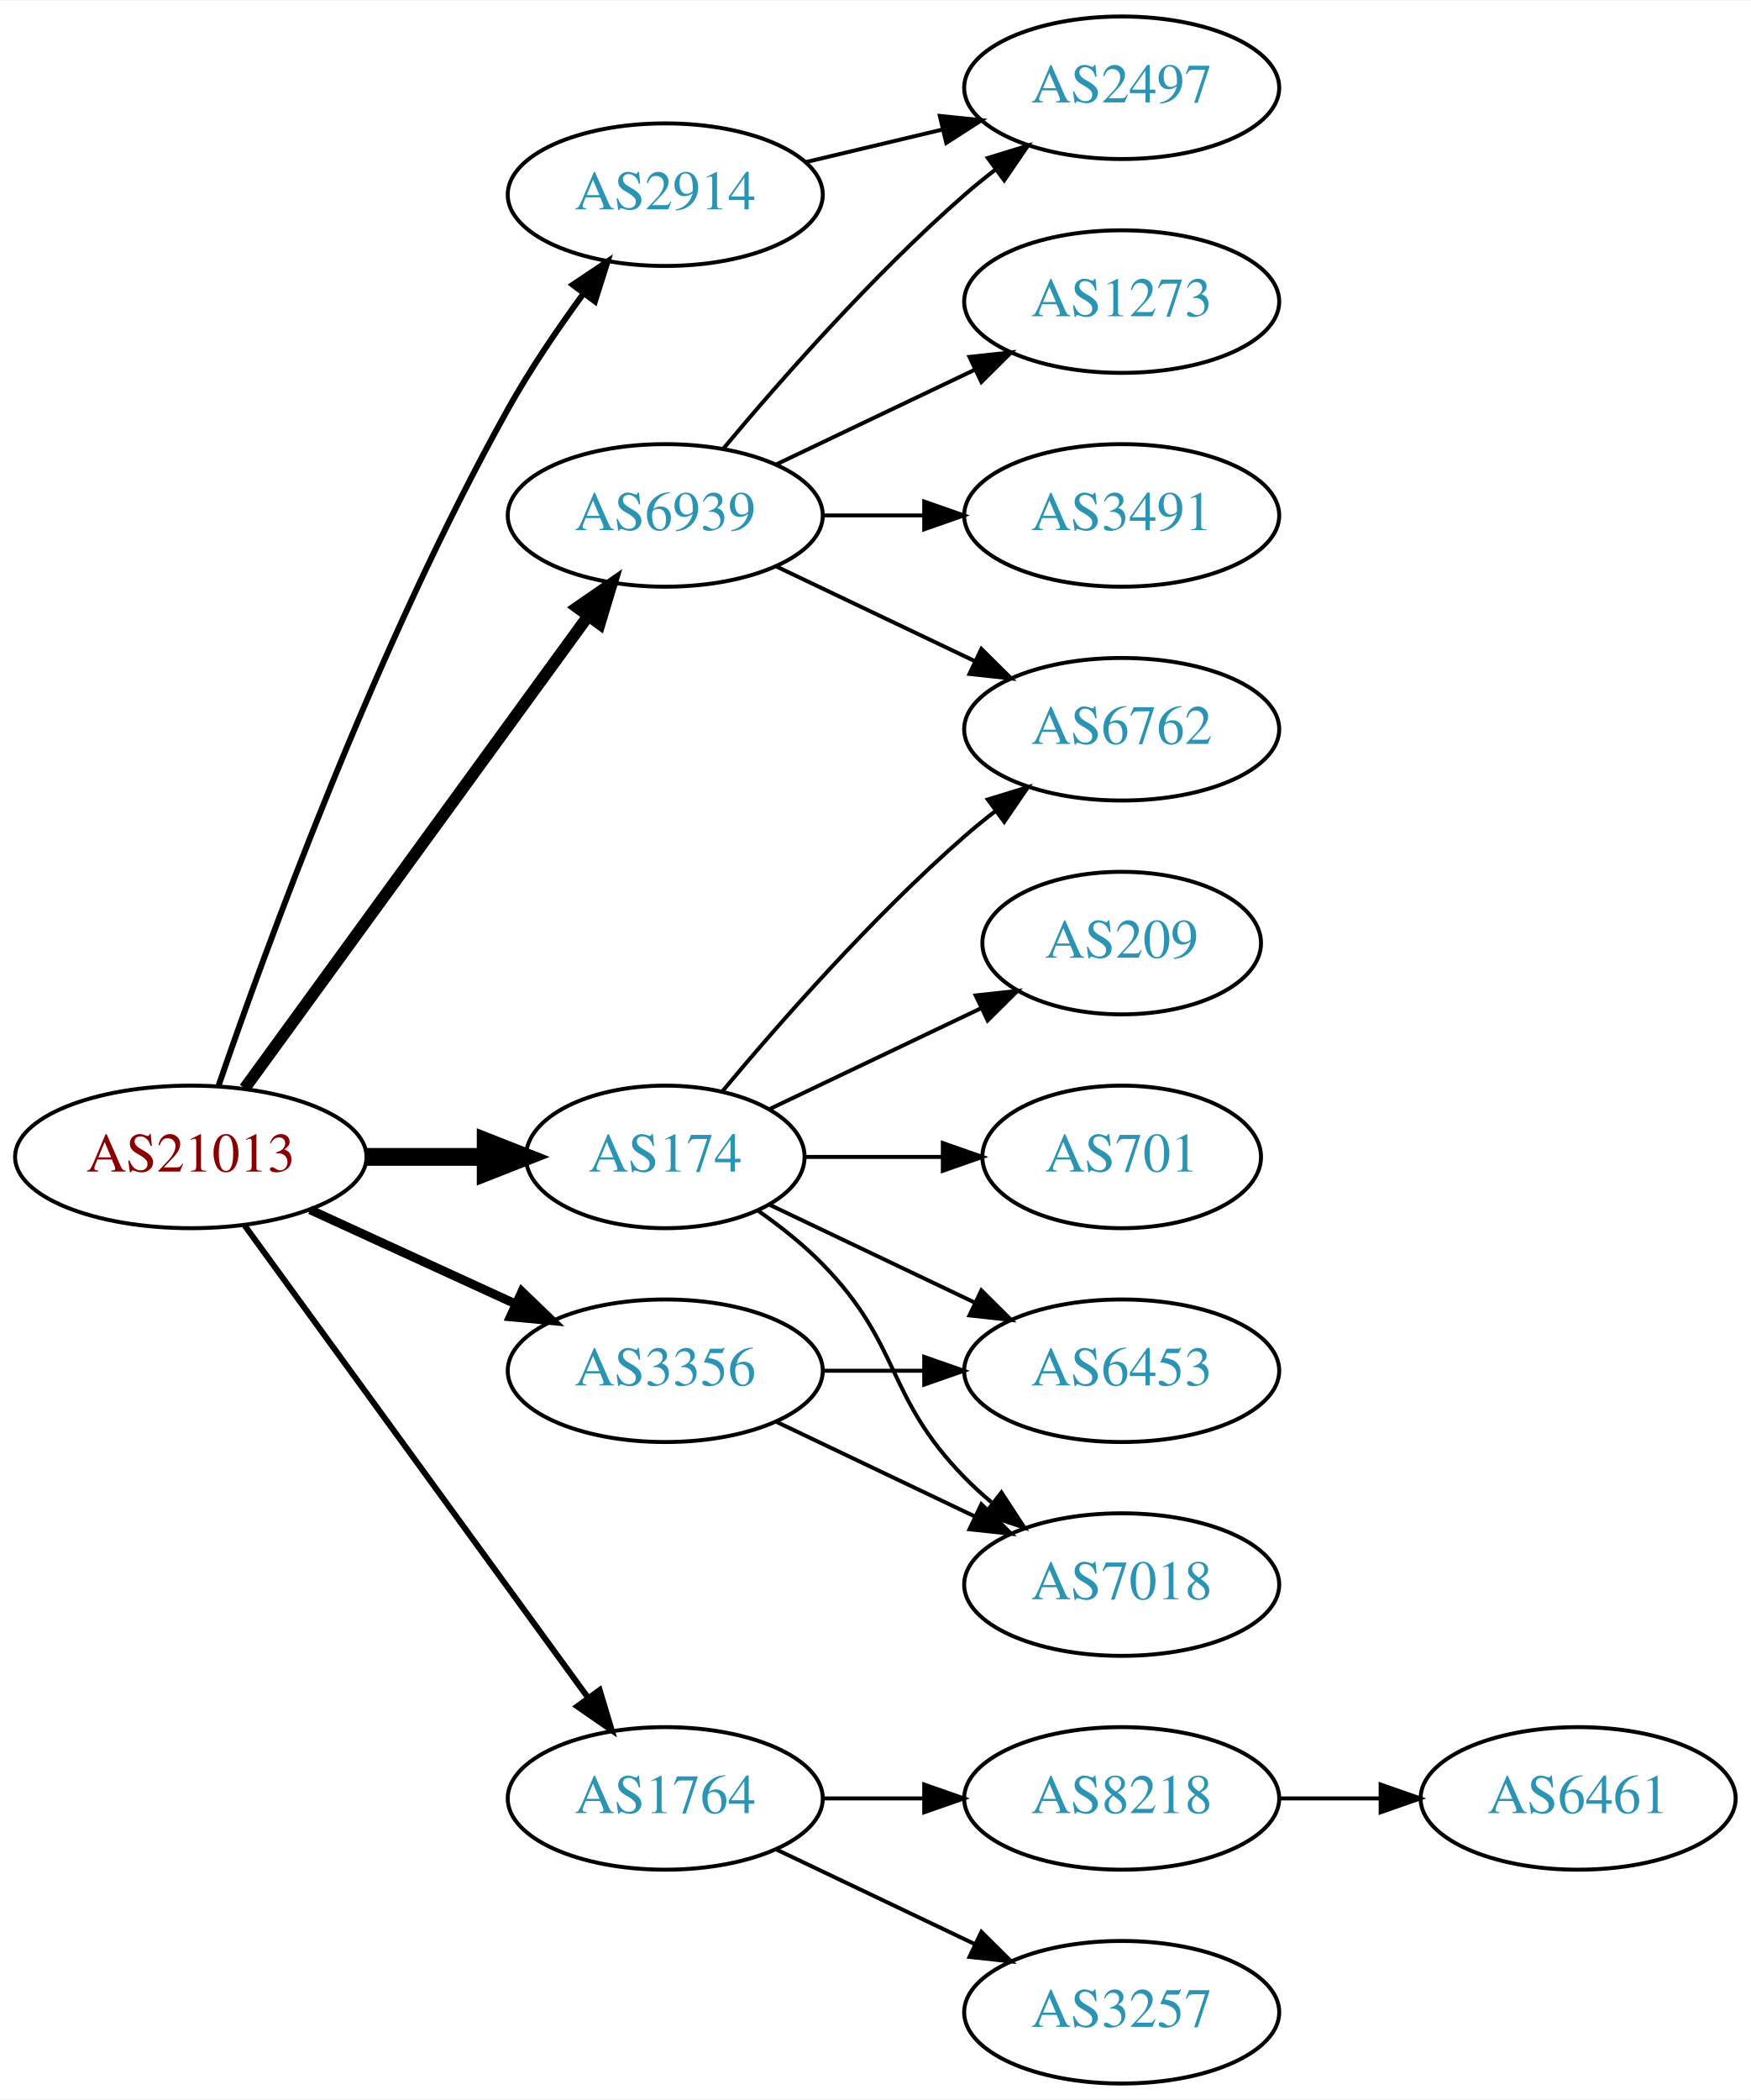
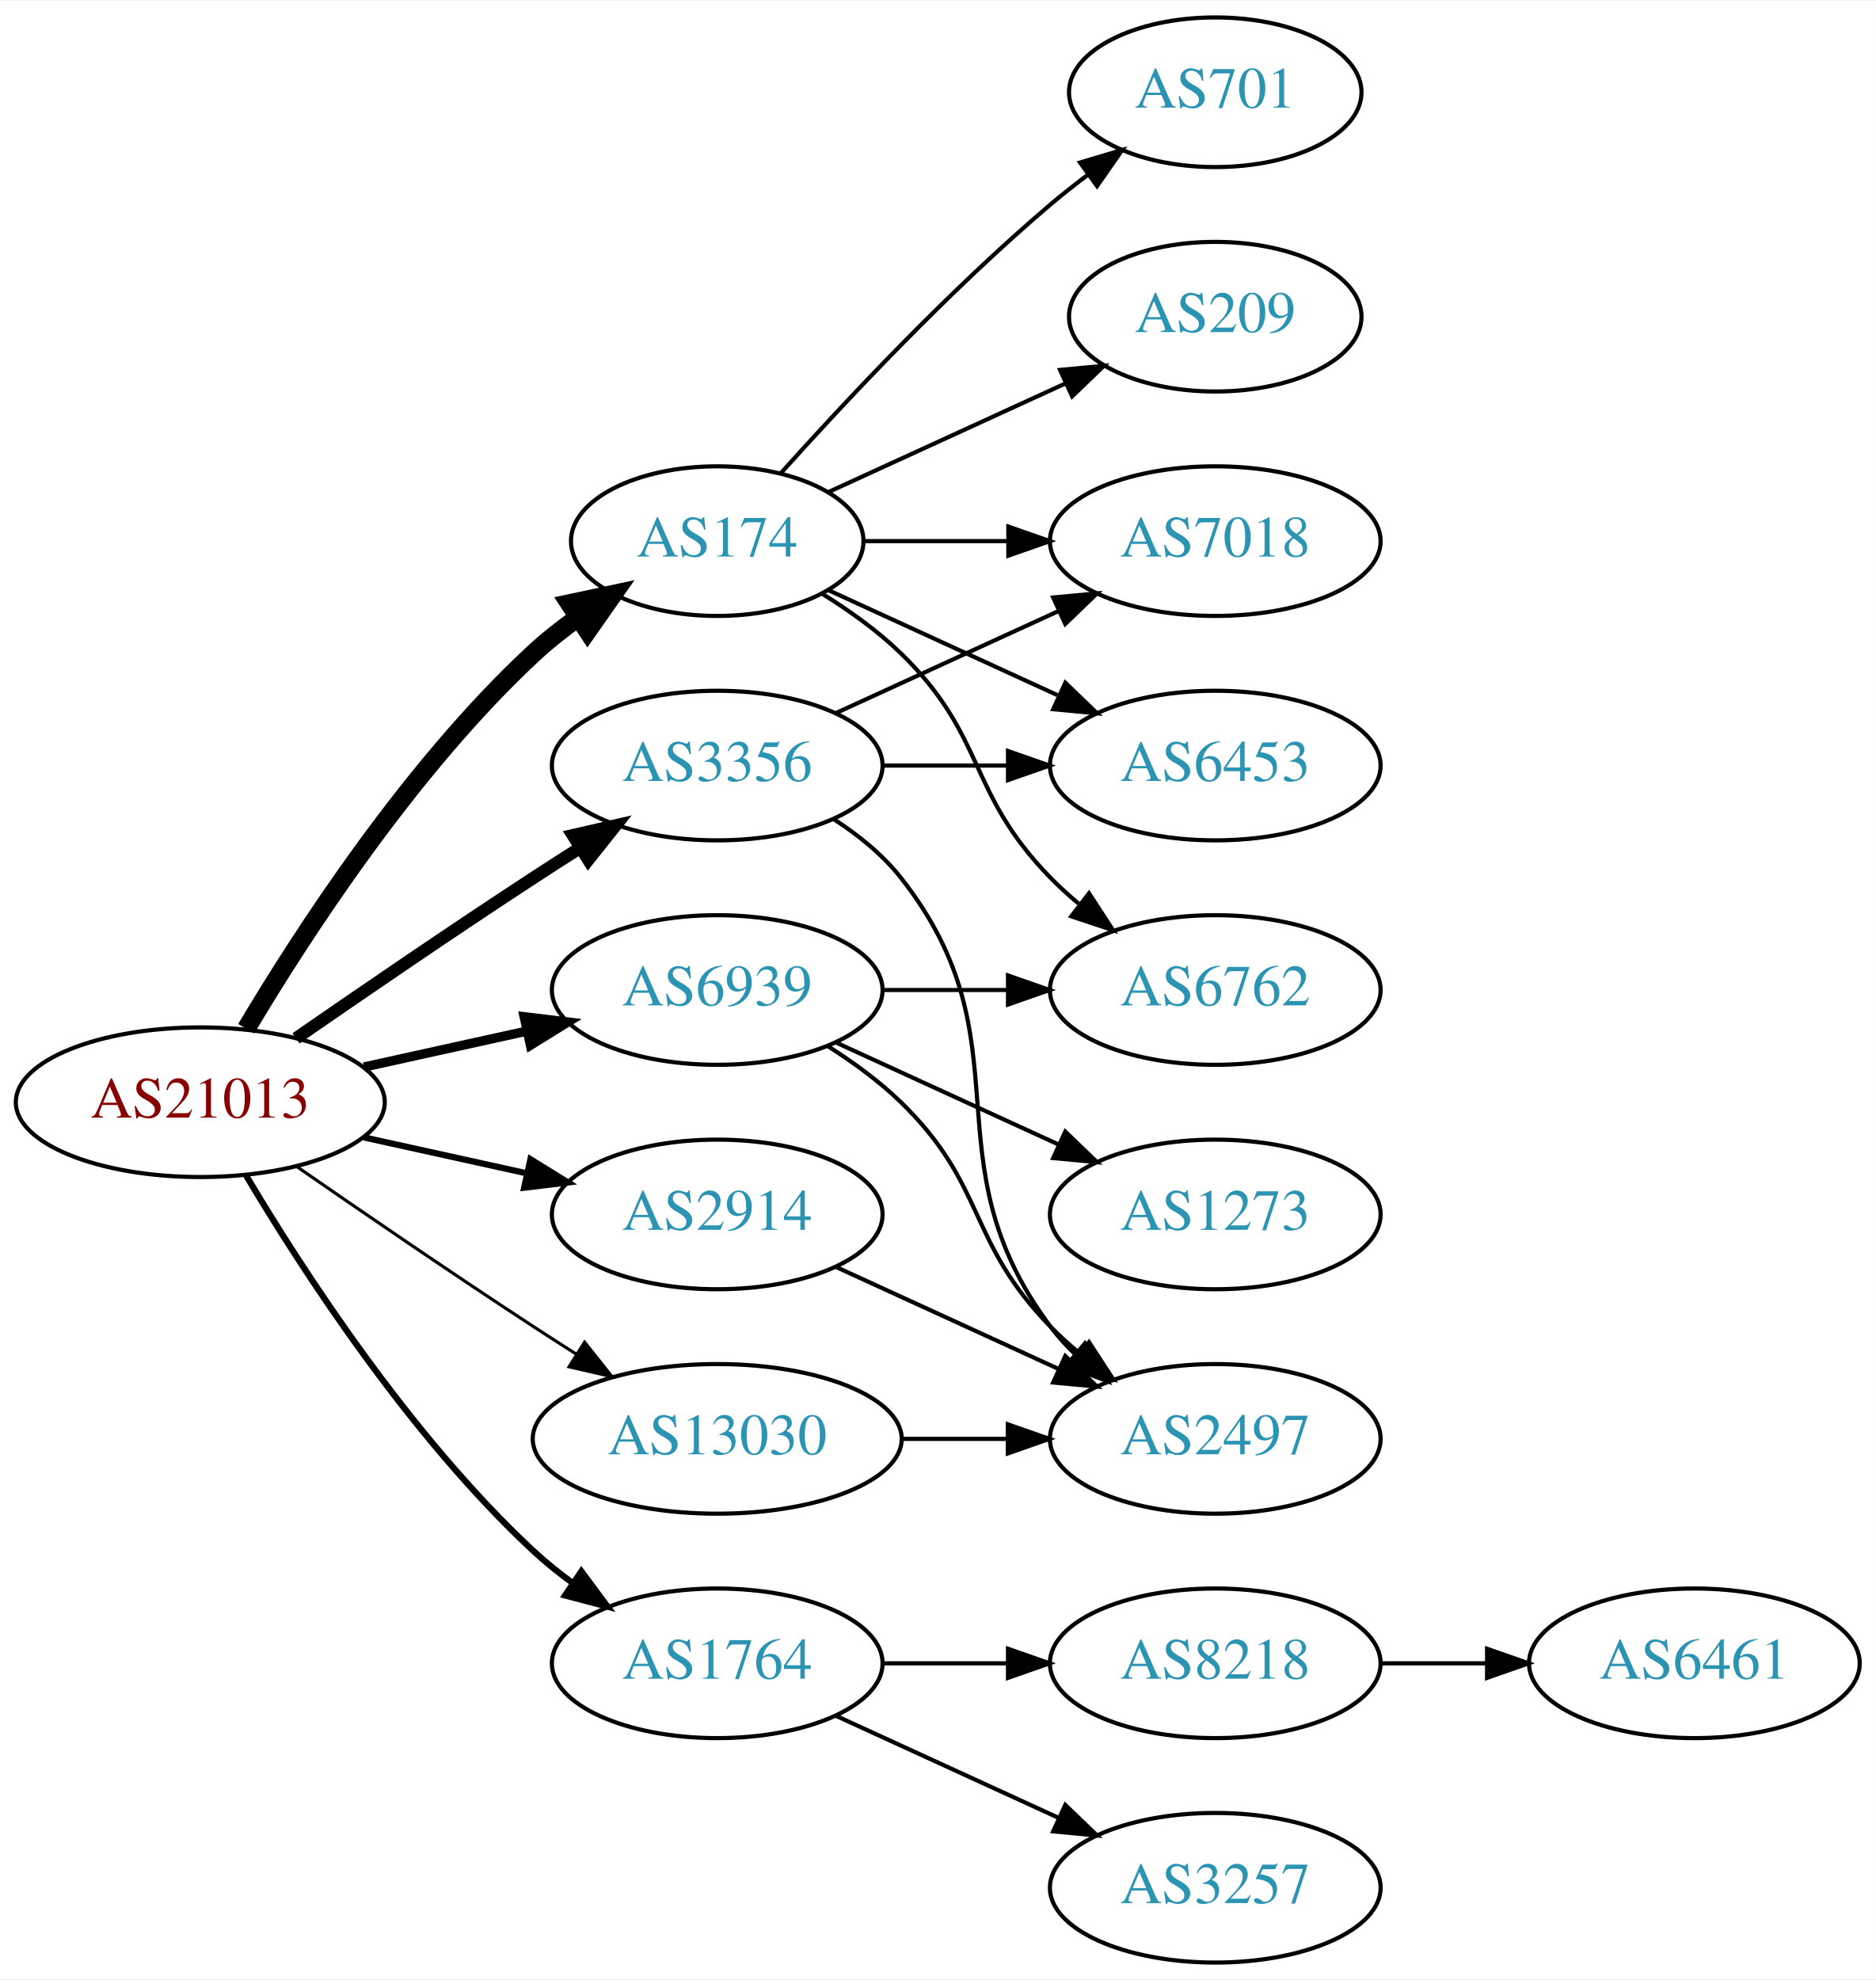
- <svg xmlns="http://www.w3.org/2000/svg" xmlns:xlink="http://www.w3.org/1999/xlink" width="442pt" height="530pt" viewBox="0.00 0.00 442.27 530.00">
-   <g id="graph0" class="graph" transform="scale(1 1) rotate(0) translate(4 526)">
-     <polygon fill="white" stroke="none" points="-4,4 -4,-526 438.271,-526 438.271,4 -4,4" />
+ <svg xmlns="http://www.w3.org/2000/svg" xmlns:xlink="http://www.w3.org/1999/xlink" width="451pt" height="476pt" viewBox="0.00 0.00 451.37 476.00">
+   <g id="graph0" class="graph" transform="scale(1 1) rotate(0) translate(4 472)">
+     <polygon fill="white" stroke="none" points="-4,4 -4,-472 447.37,-472 447.37,4 -4,4" />
    <g id="node1" class="node">
      <g id="a_node1">
        <a xlink:href="/asn/21013" xlink:title="AS21013 ~ Wels, AT [AT]">
-           <ellipse fill="#ffffff" stroke="black" cx="44.196" cy="-234" rx="44.393" ry="18" />
-           <text text-anchor="middle" x="44.196" y="-230.3" font-family="Times,serif" font-size="14.00" fill="#880000">AS21013</text>
+           <ellipse fill="#ffffff" stroke="black" cx="44.196" cy="-207" rx="44.393" ry="18" />
+           <text text-anchor="middle" x="44.196" y="-203.3" font-family="Times,serif" font-size="14.00" fill="#880000">AS21013</text>
        </a>
      </g>
    </g>
    <g id="node2" class="node">
      <g id="a_node2">
        <a xlink:href="/asn/174" xlink:title="AS174 ~ Cogent Communications [US]">
-           <ellipse fill="#ffffff" stroke="black" cx="164.039" cy="-234" rx="35.194" ry="18" />
-           <text text-anchor="middle" x="164.039" y="-230.3" font-family="Times,serif" font-size="14.00" fill="#2c94b3">AS174</text>
+           <ellipse fill="#ffffff" stroke="black" cx="168.588" cy="-342" rx="35.194" ry="18" />
+           <text text-anchor="middle" x="168.588" y="-338.3" font-family="Times,serif" font-size="14.00" fill="#2c94b3">AS174</text>
        </a>
      </g>
    </g>
    <g id="edge1" class="edge">
-       <path fill="none" stroke="black" stroke-width="4.5" d="M88.407,-234C98.255,-234 108.735,-234 118.632,-234" />
-       <polygon fill="black" stroke="black" stroke-width="4.5" points="118.684,-237.938 128.684,-234 118.684,-230.063 118.684,-237.938" />
+       <path fill="none" stroke="black" stroke-width="4.5" d="M55.242,-224.671C68.813,-247.472 94.745,-287.472 124.392,-315 127.689,-318.061 131.382,-320.972 135.183,-323.672" />
+       <polygon fill="black" stroke="black" stroke-width="4.5" points="133.052,-326.983 143.564,-329.22 137.399,-320.417 133.052,-326.983" />
    </g>
    <g id="node3" class="node">
      <g id="a_node3">
        <a xlink:href="/asn/1764" xlink:title="AS1764 ~ NEXTLAYER-AS [AT]">
-           <ellipse fill="#ffffff" stroke="black" cx="164.039" cy="-72" rx="39.794" ry="18" />
-           <text text-anchor="middle" x="164.039" y="-68.3" font-family="Times,serif" font-size="14.00" fill="#2c94b3">AS1764</text>
+           <ellipse fill="#ffffff" stroke="black" cx="168.588" cy="-72" rx="39.794" ry="18" />
+           <text text-anchor="middle" x="168.588" y="-68.3" font-family="Times,serif" font-size="14.00" fill="#2c94b3">AS1764</text>
        </a>
      </g>
    </g>
    <g id="edge2" class="edge">
-       <path fill="none" stroke="black" stroke-width="1.5" d="M57.807,-216.663C78.628,-188.04 120.29,-130.767 144.479,-97.514" />
-       <polygon fill="black" stroke="black" stroke-width="1.5" points="147.466,-99.358 150.518,-89.212 141.805,-95.24 147.466,-99.358" />
+       <path fill="none" stroke="black" stroke-width="1.5" d="M55.242,-189.329C68.813,-166.528 94.745,-126.528 124.392,-99 127.298,-96.302 130.512,-93.72 133.836,-91.297" />
+       <polygon fill="black" stroke="black" stroke-width="1.5" points="135.895,-94.13 142.214,-85.625 131.971,-88.333 135.895,-94.13" />
    </g>
    <g id="node4" class="node">
      <g id="a_node4">
        <a xlink:href="/asn/2914" xlink:title="AS2914 ~ NTT America, Inc. [US]">
-           <ellipse fill="#ffffff" stroke="black" cx="164.039" cy="-477" rx="39.794" ry="18" />
-           <text text-anchor="middle" x="164.039" y="-473.3" font-family="Times,serif" font-size="14.00" fill="#2c94b3">AS2914</text>
+           <ellipse fill="#ffffff" stroke="black" cx="168.588" cy="-180" rx="39.794" ry="18" />
+           <text text-anchor="middle" x="168.588" y="-176.3" font-family="Times,serif" font-size="14.00" fill="#2c94b3">AS2914</text>
        </a>
      </g>
    </g>
    <g id="edge3" class="edge">
-       <path fill="none" stroke="black" stroke-width="1.5" d="M51.145,-251.811C62.911,-286.066 90.933,-363.041 124.392,-423 129.927,-432.918 136.925,-443.199 143.44,-452.096" />
-       <polygon fill="black" stroke="black" stroke-width="1.5" points="140.676,-454.244 149.476,-460.144 146.276,-450.044 140.676,-454.244" />
+       <path fill="none" stroke="black" stroke-width="1.5" d="M83.586,-198.531C95.977,-195.798 109.824,-192.743 122.644,-189.915" />
+       <polygon fill="black" stroke="black" stroke-width="1.5" points="123.648,-193.278 132.659,-187.705 122.14,-186.442 123.648,-193.278" />
    </g>
    <g id="node5" class="node">
      <g id="a_node5">
        <a xlink:href="/asn/3356" xlink:title="AS3356 ~ Level 3 Parent, LLC [US]">
-           <ellipse fill="#ffffff" stroke="black" cx="164.039" cy="-180" rx="39.794" ry="18" />
-           <text text-anchor="middle" x="164.039" y="-176.3" font-family="Times,serif" font-size="14.00" fill="#2c94b3">AS3356</text>
+           <ellipse fill="#ffffff" stroke="black" cx="168.588" cy="-288" rx="39.794" ry="18" />
+           <text text-anchor="middle" x="168.588" y="-284.3" font-family="Times,serif" font-size="14.00" fill="#2c94b3">AS3356</text>
        </a>
      </g>
    </g>
    <g id="edge4" class="edge">
-       <path fill="none" stroke="black" stroke-width="2.25" d="M74.326,-220.652C89.937,-213.498 109.335,-204.609 126.007,-196.97" />
-       <polygon fill="black" stroke="black" stroke-width="2.25" points="127.826,-199.986 135.459,-192.638 124.91,-193.622 127.826,-199.986" />
+       <path fill="none" stroke="black" stroke-width="3" d="M67.227,-222.367C83.029,-233.305 104.886,-248.261 124.392,-261 127.974,-263.339 131.745,-265.759 135.505,-268.144" />
+       <polygon fill="black" stroke="black" stroke-width="3" points="133.838,-271.231 144.166,-273.596 137.567,-265.307 133.838,-271.231" />
    </g>
    <g id="node6" class="node">
      <g id="a_node6">
        <a xlink:href="/asn/6939" xlink:title="AS6939 ~ Hurricane Electric LLC [US]">
-           <ellipse fill="#ffffff" stroke="black" cx="164.039" cy="-396" rx="39.794" ry="18" />
-           <text text-anchor="middle" x="164.039" y="-392.3" font-family="Times,serif" font-size="14.00" fill="#2c94b3">AS6939</text>
+           <ellipse fill="#ffffff" stroke="black" cx="168.588" cy="-234" rx="39.794" ry="18" />
+           <text text-anchor="middle" x="168.588" y="-230.3" font-family="Times,serif" font-size="14.00" fill="#2c94b3">AS6939</text>
        </a>
      </g>
    </g>
    <g id="edge5" class="edge">
-       <path fill="none" stroke="black" stroke-width="3" d="M57.807,-251.337C78.628,-279.96 120.29,-337.233 144.479,-370.486" />
-       <polygon fill="black" stroke="black" stroke-width="3" points="141.805,-372.76 150.518,-378.788 147.466,-368.642 141.805,-372.76" />
+       <path fill="none" stroke="black" stroke-width="2.25" d="M83.586,-215.469C95.977,-218.202 109.824,-221.257 122.644,-224.085" />
+       <polygon fill="black" stroke="black" stroke-width="2.25" points="122.14,-227.558 132.659,-226.295 123.648,-220.722 122.14,-227.558" />
    </g>
    <g id="node7" class="node">
      <g id="a_node7">
-         <a xlink:href="/asn/6762" xlink:title="AS6762 ~ TELECOM ITALIA SPARKLE S.p.A. [IT]">
-           <ellipse fill="#ffffff" stroke="black" cx="279.332" cy="-342" rx="39.794" ry="18" />
-           <text text-anchor="middle" x="279.332" y="-338.3" font-family="Times,serif" font-size="14.00" fill="#2c94b3">AS6762</text>
+         <a xlink:href="/asn/13030" xlink:title="AS13030 ~ Init7 (Switzerland) Ltd. [CH]">
+           <ellipse fill="#ffffff" stroke="black" cx="168.588" cy="-126" rx="44.393" ry="18" />
+           <text text-anchor="middle" x="168.588" y="-122.3" font-family="Times,serif" font-size="14.00" fill="#2c94b3">AS13030</text>
        </a>
      </g>
    </g>
    <g id="edge6" class="edge">
-       <path fill="none" stroke="black" d="M178.404,-250.499C192.659,-267.596 216.354,-294.619 239.685,-315 242.151,-317.154 244.789,-319.294 247.487,-321.372" />
-       <polygon fill="black" stroke="black" points="245.512,-324.264 255.641,-327.37 249.66,-318.625 245.512,-324.264" />
+       <path fill="none" stroke="black" stroke-width="0.75" d="M67.227,-191.633C83.029,-180.695 104.886,-165.739 124.392,-153 127.713,-150.831 131.195,-148.594 134.681,-146.379" />
+       <polygon fill="black" stroke="black" stroke-width="0.75" points="136.671,-149.262 143.264,-140.968 132.938,-143.34 136.671,-149.262" />
    </g>
    <g id="node8" class="node">
      <g id="a_node8">
-         <a xlink:href="/asn/6453" xlink:title="AS6453 ~ TATA COMMUNICATIONS (AMERICA) INC [US]">
-           <ellipse fill="#ffffff" stroke="black" cx="279.332" cy="-180" rx="39.794" ry="18" />
-           <text text-anchor="middle" x="279.332" y="-176.3" font-family="Times,serif" font-size="14.00" fill="#2c94b3">AS6453</text>
+         <a xlink:href="/asn/209" xlink:title="AS209 ~ CenturyLink Communications, LLC [US]">
+           <ellipse fill="#ffffff" stroke="black" cx="288.431" cy="-396" rx="35.194" ry="18" />
+           <text text-anchor="middle" x="288.431" y="-392.3" font-family="Times,serif" font-size="14.00" fill="#2c94b3">AS209</text>
        </a>
      </g>
    </g>
    <g id="edge7" class="edge">
-       <path fill="none" stroke="black" d="M190.464,-221.881C205.766,-214.587 225.49,-205.186 242.372,-197.14" />
-       <polygon fill="black" stroke="black" points="243.891,-200.293 251.412,-192.831 240.879,-193.974 243.891,-200.293" />
+       <path fill="none" stroke="black" d="M195.449,-353.851C212.181,-361.518 234.171,-371.594 252.454,-379.972" />
+       <polygon fill="black" stroke="black" points="251.081,-383.193 261.63,-384.177 253.997,-376.829 251.081,-383.193" />
    </g>
    <g id="node9" class="node">
      <g id="a_node9">
-         <a xlink:href="/asn/209" xlink:title="AS209 ~ CenturyLink Communications, LLC [US]">
-           <ellipse fill="#ffffff" stroke="black" cx="279.332" cy="-288" rx="35.194" ry="18" />
-           <text text-anchor="middle" x="279.332" y="-284.3" font-family="Times,serif" font-size="14.00" fill="#2c94b3">AS209</text>
+         <a xlink:href="/asn/6762" xlink:title="AS6762 ~ TELECOM ITALIA SPARKLE S.p.A. [IT]">
+           <ellipse fill="#ffffff" stroke="black" cx="288.431" cy="-234" rx="39.794" ry="18" />
+           <text text-anchor="middle" x="288.431" y="-230.3" font-family="Times,serif" font-size="14.00" fill="#2c94b3">AS6762</text>
        </a>
      </g>
    </g>
    <g id="edge8" class="edge">
-       <path fill="none" stroke="black" d="M190.464,-246.119C206.207,-253.622 226.629,-263.356 243.822,-271.551" />
-       <polygon fill="black" stroke="black" points="242.458,-274.779 252.991,-275.922 245.47,-268.46 242.458,-274.779" />
+       <path fill="none" stroke="black" d="M193.767,-329.383C200.352,-325.306 207.201,-320.422 212.784,-315 233.478,-294.906 228.612,-281.617 248.784,-261 250.877,-258.861 253.161,-256.782 255.537,-254.79" />
+       <polygon fill="black" stroke="black" points="258.056,-257.268 263.837,-248.389 253.781,-251.725 258.056,-257.268" />
    </g>
    <g id="node10" class="node">
      <g id="a_node10">
-         <a xlink:href="/asn/7018" xlink:title="AS7018 ~ AT&amp;T Services, Inc. [US]">
-           <ellipse fill="#ffffff" stroke="black" cx="279.332" cy="-126" rx="39.794" ry="18" />
-           <text text-anchor="middle" x="279.332" y="-122.3" font-family="Times,serif" font-size="14.00" fill="#2c94b3">AS7018</text>
+         <a xlink:href="/asn/6453" xlink:title="AS6453 ~ TATA COMMUNICATIONS (AMERICA) INC [US]">
+           <ellipse fill="#ffffff" stroke="black" cx="288.431" cy="-288" rx="39.794" ry="18" />
+           <text text-anchor="middle" x="288.431" y="-284.3" font-family="Times,serif" font-size="14.00" fill="#2c94b3">AS6453</text>
        </a>
      </g>
    </g>
    <g id="edge9" class="edge">
-       <path fill="none" stroke="black" d="M187.422,-220.468C193.063,-216.51 198.877,-211.914 203.685,-207 223.858,-186.383 219.513,-173.617 239.685,-153 241.778,-150.861 244.061,-148.782 246.438,-146.79" />
-       <polygon fill="black" stroke="black" points="248.956,-149.268 254.738,-140.389 244.681,-143.725 248.956,-149.268" />
+       <path fill="none" stroke="black" d="M195.449,-330.149C211.57,-322.762 232.572,-313.138 250.438,-304.952" />
+       <polygon fill="black" stroke="black" points="252.356,-307.923 259.989,-300.575 249.44,-301.559 252.356,-307.923" />
    </g>
    <g id="node11" class="node">
      <g id="a_node11">
-         <a xlink:href="/asn/701" xlink:title="AS701 ~ UUNET [US]">
-           <ellipse fill="#ffffff" stroke="black" cx="279.332" cy="-234" rx="35.194" ry="18" />
-           <text text-anchor="middle" x="279.332" y="-230.3" font-family="Times,serif" font-size="14.00" fill="#2c94b3">AS701</text>
+         <a xlink:href="/asn/7018" xlink:title="AS7018 ~ AT&amp;T Services, Inc. [US]">
+           <ellipse fill="#ffffff" stroke="black" cx="288.431" cy="-342" rx="39.794" ry="18" />
+           <text text-anchor="middle" x="288.431" y="-338.3" font-family="Times,serif" font-size="14.00" fill="#2c94b3">AS7018</text>
        </a>
      </g>
    </g>
    <g id="edge10" class="edge">
-       <path fill="none" stroke="black" d="M199.338,-234C210.208,-234 222.385,-234 233.863,-234" />
-       <polygon fill="black" stroke="black" points="234.149,-237.5 244.149,-234 234.149,-230.5 234.149,-237.5" />
+       <path fill="none" stroke="black" d="M203.99,-342C214.814,-342 226.982,-342 238.608,-342" />
+       <polygon fill="black" stroke="black" points="238.639,-345.5 248.639,-342 238.639,-338.5 238.639,-345.5" />
    </g>
    <g id="node12" class="node">
      <g id="a_node12">
-         <a xlink:href="/asn/8218" xlink:title="AS8218 ~ legacy Neotelecoms [FR]">
-           <ellipse fill="#ffffff" stroke="black" cx="279.332" cy="-72" rx="39.794" ry="18" />
-           <text text-anchor="middle" x="279.332" y="-68.3" font-family="Times,serif" font-size="14.00" fill="#2c94b3">AS8218</text>
+         <a xlink:href="/asn/701" xlink:title="AS701 ~ UUNET [US]">
+           <ellipse fill="#ffffff" stroke="black" cx="288.431" cy="-450" rx="35.194" ry="18" />
+           <text text-anchor="middle" x="288.431" y="-446.3" font-family="Times,serif" font-size="14.00" fill="#2c94b3">AS701</text>
        </a>
      </g>
    </g>
    <g id="edge11" class="edge">
-       <path fill="none" stroke="black" d="M203.711,-72C211.914,-72 220.678,-72 229.21,-72" />
-       <polygon fill="black" stroke="black" points="229.449,-75.5 239.449,-72 229.449,-68.5 229.449,-75.5" />
+       <path fill="none" stroke="black" d="M183.95,-358.409C199.223,-375.432 224.482,-402.396 248.784,-423 251.637,-425.418 254.702,-427.833 257.813,-430.169" />
+       <polygon fill="black" stroke="black" points="255.886,-433.095 266.041,-436.116 259.986,-427.422 255.886,-433.095" />
    </g>
    <g id="node13" class="node">
      <g id="a_node13">
        <a xlink:href="/asn/3257" xlink:title="AS3257 ~ GTT [DE]">
-           <ellipse fill="#ffffff" stroke="black" cx="279.332" cy="-18" rx="39.794" ry="18" />
-           <text text-anchor="middle" x="279.332" y="-14.3" font-family="Times,serif" font-size="14.00" fill="#2c94b3">AS3257</text>
+           <ellipse fill="#ffffff" stroke="black" cx="288.431" cy="-18" rx="39.794" ry="18" />
+           <text text-anchor="middle" x="288.431" y="-14.3" font-family="Times,serif" font-size="14.00" fill="#2c94b3">AS3257</text>
        </a>
      </g>
    </g>
    <g id="edge12" class="edge">
-       <path fill="none" stroke="black" d="M192.175,-59.066C207.169,-51.919 225.99,-42.948 242.213,-35.215" />
-       <polygon fill="black" stroke="black" points="243.895,-38.291 251.417,-30.829 240.884,-31.972 243.895,-38.291" />
+       <path fill="none" stroke="black" d="M197.217,-59.339C213.174,-52.027 233.445,-42.739 250.727,-34.819" />
+       <polygon fill="black" stroke="black" points="252.342,-37.929 259.975,-30.581 249.426,-31.565 252.342,-37.929" />
+     </g>
+     <g id="node14" class="node">
+       <g id="a_node14">
+         <a xlink:href="/asn/8218" xlink:title="AS8218 ~ legacy Neotelecoms [FR]">
+           <ellipse fill="#ffffff" stroke="black" cx="288.431" cy="-72" rx="39.794" ry="18" />
+           <text text-anchor="middle" x="288.431" y="-68.3" font-family="Times,serif" font-size="14.00" fill="#2c94b3">AS8218</text>
+         </a>
+       </g>
+     </g>
+     <g id="edge13" class="edge">
+       <path fill="none" stroke="black" d="M208.501,-72C218.054,-72 228.404,-72 238.367,-72" />
+       <polygon fill="black" stroke="black" points="238.559,-75.5 248.559,-72 238.559,-68.5 238.559,-75.5" />
+     </g>
+     <g id="node16" class="node">
+       <g id="a_node16">
+         <a xlink:href="/asn/2497" xlink:title="AS2497 ~ Internet Initiative Japan Inc. [JP]">
+           <ellipse fill="#ffffff" stroke="black" cx="288.431" cy="-126" rx="39.794" ry="18" />
+           <text text-anchor="middle" x="288.431" y="-122.3" font-family="Times,serif" font-size="14.00" fill="#2c94b3">AS2497</text>
+         </a>
+       </g>
+     </g>
+     <g id="edge15" class="edge">
+       <path fill="none" stroke="black" d="M197.217,-167.339C213.174,-160.027 233.445,-150.739 250.727,-142.819" />
+       <polygon fill="black" stroke="black" points="252.342,-145.929 259.975,-138.581 249.426,-139.565 252.342,-145.929" />
+     </g>
+     <g id="edge18" class="edge">
+       <path fill="none" stroke="black" d="M208.501,-288C218.054,-288 228.404,-288 238.367,-288" />
+       <polygon fill="black" stroke="black" points="238.559,-291.5 248.559,-288 238.559,-284.5 238.559,-291.5" />
+     </g>
+     <g id="edge17" class="edge">
+       <path fill="none" stroke="black" d="M197.217,-300.661C213.174,-307.973 233.445,-317.261 250.727,-325.181" />
+       <polygon fill="black" stroke="black" points="249.426,-328.435 259.975,-329.419 252.342,-322.071 249.426,-328.435" />
+     </g>
+     <g id="edge16" class="edge">
+       <path fill="none" stroke="black" d="M196.56,-275.145C202.548,-271.28 208.408,-266.559 212.784,-261 244.083,-221.246 218.513,-193.542 248.784,-153 250.529,-150.664 252.536,-148.455 254.7,-146.383" />
+       <polygon fill="black" stroke="black" points="257.059,-148.973 262.5,-139.882 252.577,-143.595 257.059,-148.973" />
+     </g>
+     <g id="edge21" class="edge">
+       <path fill="none" stroke="black" d="M208.501,-234C218.054,-234 228.404,-234 238.367,-234" />
+       <polygon fill="black" stroke="black" points="238.559,-237.5 248.559,-234 238.559,-230.5 238.559,-237.5" />
+     </g>
+     <g id="edge19" class="edge">
+       <path fill="none" stroke="black" d="M195.117,-220.538C201.28,-216.638 207.582,-212.052 212.784,-207 233.478,-186.906 228.612,-173.617 248.784,-153 250.877,-150.861 253.161,-148.782 255.537,-146.79" />
+       <polygon fill="black" stroke="black" points="258.056,-149.268 263.837,-140.389 253.781,-143.725 258.056,-149.268" />
+     </g>
+     <g id="node17" class="node">
+       <g id="a_node17">
+         <a xlink:href="/asn/1273" xlink:title="AS1273 ~ Vodafone Group PLC [EU]">
+           <ellipse fill="#ffffff" stroke="black" cx="288.431" cy="-180" rx="39.794" ry="18" />
+           <text text-anchor="middle" x="288.431" y="-176.3" font-family="Times,serif" font-size="14.00" fill="#2c94b3">AS1273</text>
+         </a>
+       </g>
+     </g>
+     <g id="edge20" class="edge">
+       <path fill="none" stroke="black" d="M197.217,-221.339C213.174,-214.027 233.445,-204.739 250.727,-196.819" />
+       <polygon fill="black" stroke="black" points="252.342,-199.929 259.975,-192.581 249.426,-193.565 252.342,-199.929" />
+     </g>
+     <g id="edge22" class="edge">
+       <path fill="none" stroke="black" d="M212.799,-126C221.112,-126 229.875,-126 238.357,-126" />
+       <polygon fill="black" stroke="black" points="238.516,-129.5 248.516,-126 238.516,-122.5 238.516,-129.5" />
    </g>
    <g id="node15" class="node">
      <g id="a_node15">
-         <a xlink:href="/asn/2497" xlink:title="AS2497 ~ Internet Initiative Japan Inc. [JP]">
-           <ellipse fill="#ffffff" stroke="black" cx="279.332" cy="-504" rx="39.794" ry="18" />
-           <text text-anchor="middle" x="279.332" y="-500.3" font-family="Times,serif" font-size="14.00" fill="#2c94b3">AS2497</text>
+         <a xlink:href="/asn/6461" xlink:title="AS6461 ~ Zayo Bandwidth [US]">
+           <ellipse fill="#ffffff" stroke="black" cx="403.724" cy="-72" rx="39.794" ry="18" />
+           <text text-anchor="middle" x="403.724" y="-68.3" font-family="Times,serif" font-size="14.00" fill="#2c94b3">AS6461</text>
        </a>
      </g>
    </g>
    <g id="edge14" class="edge">
-       <path fill="none" stroke="black" d="M199.646,-485.248C210.517,-487.838 222.671,-490.735 234.114,-493.462" />
-       <polygon fill="black" stroke="black" points="233.397,-496.889 243.936,-495.803 235.02,-490.08 233.397,-496.889" />
-     </g>
-     <g id="edge15" class="edge">
-       <path fill="none" stroke="black" d="M203.711,-180C211.914,-180 220.678,-180 229.21,-180" />
-       <polygon fill="black" stroke="black" points="229.449,-183.5 239.449,-180 229.449,-176.5 229.449,-183.5" />
-     </g>
-     <g id="edge16" class="edge">
-       <path fill="none" stroke="black" d="M192.175,-167.066C207.169,-159.919 225.99,-150.948 242.213,-143.215" />
-       <polygon fill="black" stroke="black" points="243.895,-146.291 251.417,-138.829 240.884,-139.972 243.895,-146.291" />
-     </g>
-     <g id="edge20" class="edge">
-       <path fill="none" stroke="black" d="M192.175,-383.066C207.169,-375.919 225.99,-366.948 242.213,-359.215" />
-       <polygon fill="black" stroke="black" points="243.895,-362.291 251.417,-354.829 240.884,-355.972 243.895,-362.291" />
-     </g>
-     <g id="edge18" class="edge">
-       <path fill="none" stroke="black" d="M178.669,-412.817C192.951,-429.929 216.498,-456.745 239.685,-477 242.151,-479.154 244.789,-481.294 247.487,-483.372" />
-       <polygon fill="black" stroke="black" points="245.512,-486.264 255.641,-489.37 249.66,-480.625 245.512,-486.264" />
-     </g>
-     <g id="node16" class="node">
-       <g id="a_node16">
-         <a xlink:href="/asn/1273" xlink:title="AS1273 ~ Vodafone Group PLC [EU]">
-           <ellipse fill="#ffffff" stroke="black" cx="279.332" cy="-450" rx="39.794" ry="18" />
-           <text text-anchor="middle" x="279.332" y="-446.3" font-family="Times,serif" font-size="14.00" fill="#2c94b3">AS1273</text>
-         </a>
-       </g>
-     </g>
-     <g id="edge17" class="edge">
-       <path fill="none" stroke="black" d="M192.175,-408.934C207.169,-416.081 225.99,-425.052 242.213,-432.785" />
-       <polygon fill="black" stroke="black" points="240.884,-436.028 251.417,-437.171 243.895,-429.709 240.884,-436.028" />
-     </g>
-     <g id="node17" class="node">
-       <g id="a_node17">
-         <a xlink:href="/asn/3491" xlink:title="AS3491 ~ PCCW Global, Inc. [US]">
-           <ellipse fill="#ffffff" stroke="black" cx="279.332" cy="-396" rx="39.794" ry="18" />
-           <text text-anchor="middle" x="279.332" y="-392.3" font-family="Times,serif" font-size="14.00" fill="#2c94b3">AS3491</text>
-         </a>
-       </g>
-     </g>
-     <g id="edge19" class="edge">
-       <path fill="none" stroke="black" d="M203.711,-396C211.914,-396 220.678,-396 229.21,-396" />
-       <polygon fill="black" stroke="black" points="229.449,-399.5 239.449,-396 229.449,-392.5 229.449,-399.5" />
-     </g>
-     <g id="node14" class="node">
-       <g id="a_node14">
-         <a xlink:href="/asn/6461" xlink:title="AS6461 ~ Zayo Bandwidth [US]">
-           <ellipse fill="#ffffff" stroke="black" cx="394.625" cy="-72" rx="39.794" ry="18" />
-           <text text-anchor="middle" x="394.625" y="-68.3" font-family="Times,serif" font-size="14.00" fill="#2c94b3">AS6461</text>
-         </a>
-       </g>
-     </g>
-     <g id="edge13" class="edge">
-       <path fill="none" stroke="black" d="M319.004,-72C327.207,-72 335.971,-72 344.503,-72" />
-       <polygon fill="black" stroke="black" points="344.742,-75.5 354.742,-72 344.742,-68.5 344.742,-75.5" />
+       <path fill="none" stroke="black" d="M328.103,-72C336.306,-72 345.07,-72 353.602,-72" />
+       <polygon fill="black" stroke="black" points="353.841,-75.5 363.841,-72 353.841,-68.5 353.841,-75.5" />
    </g>
  </g>
</svg>
